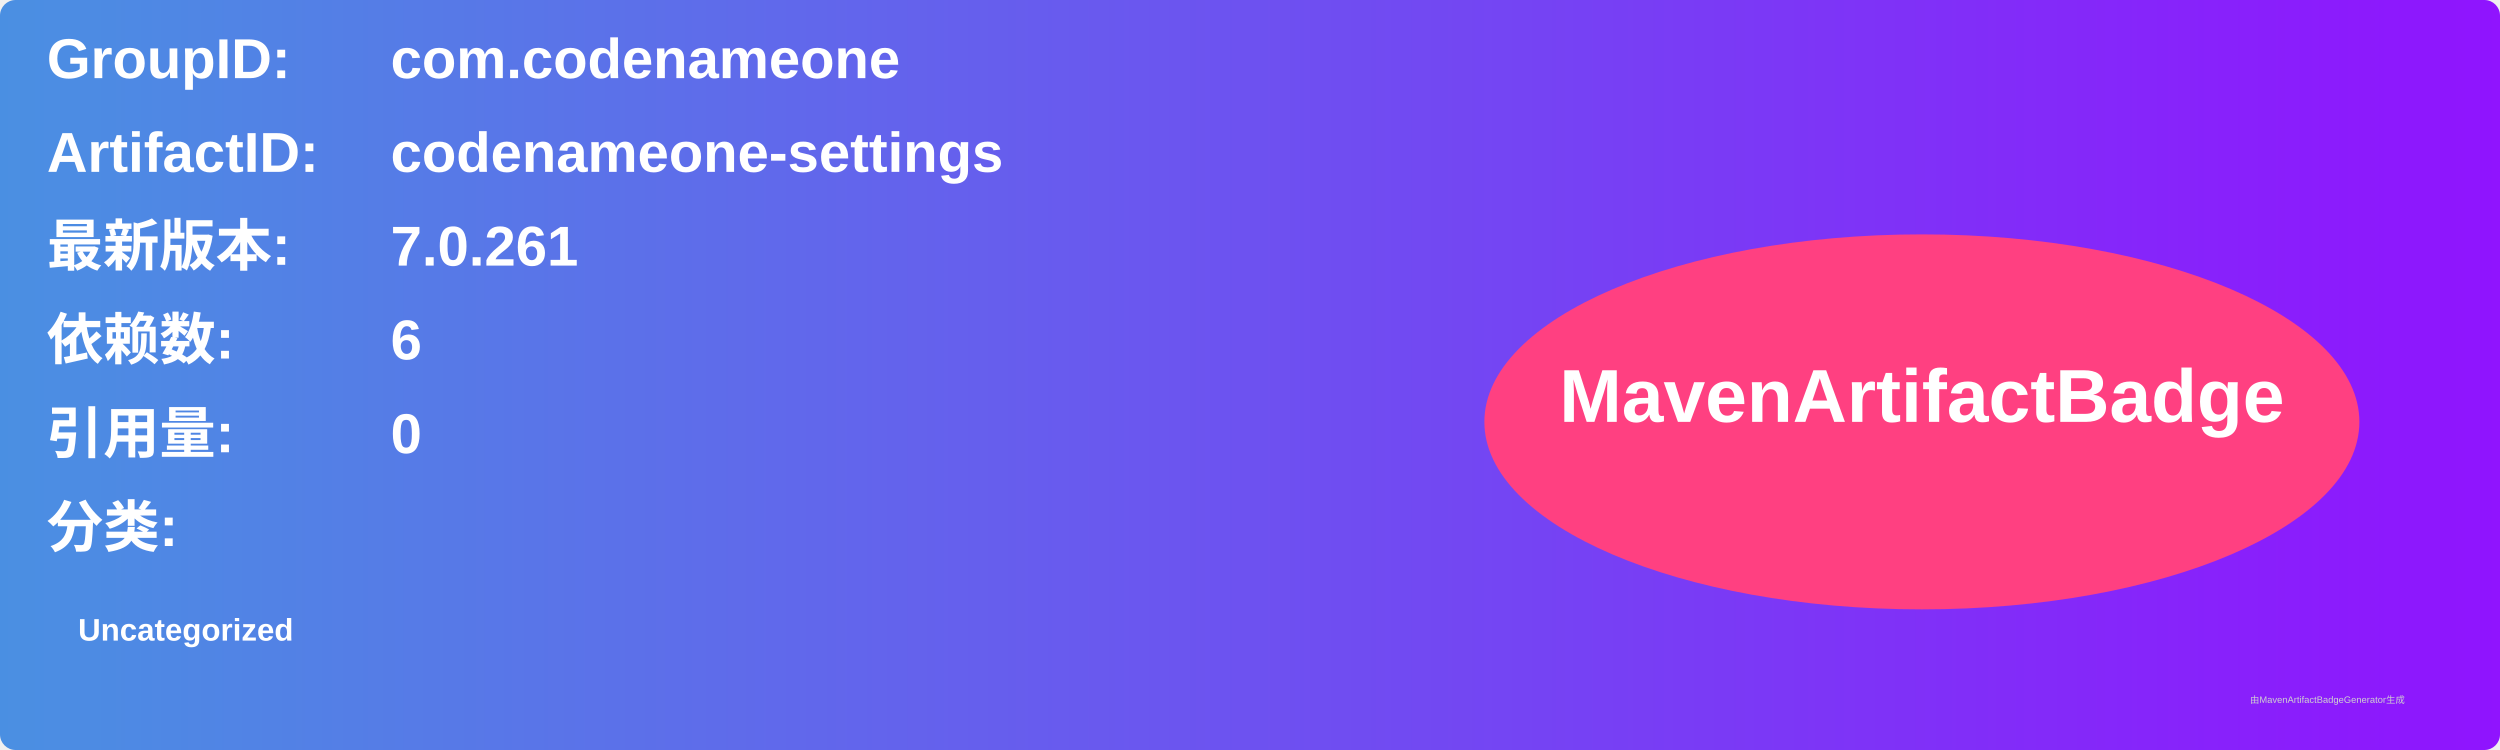
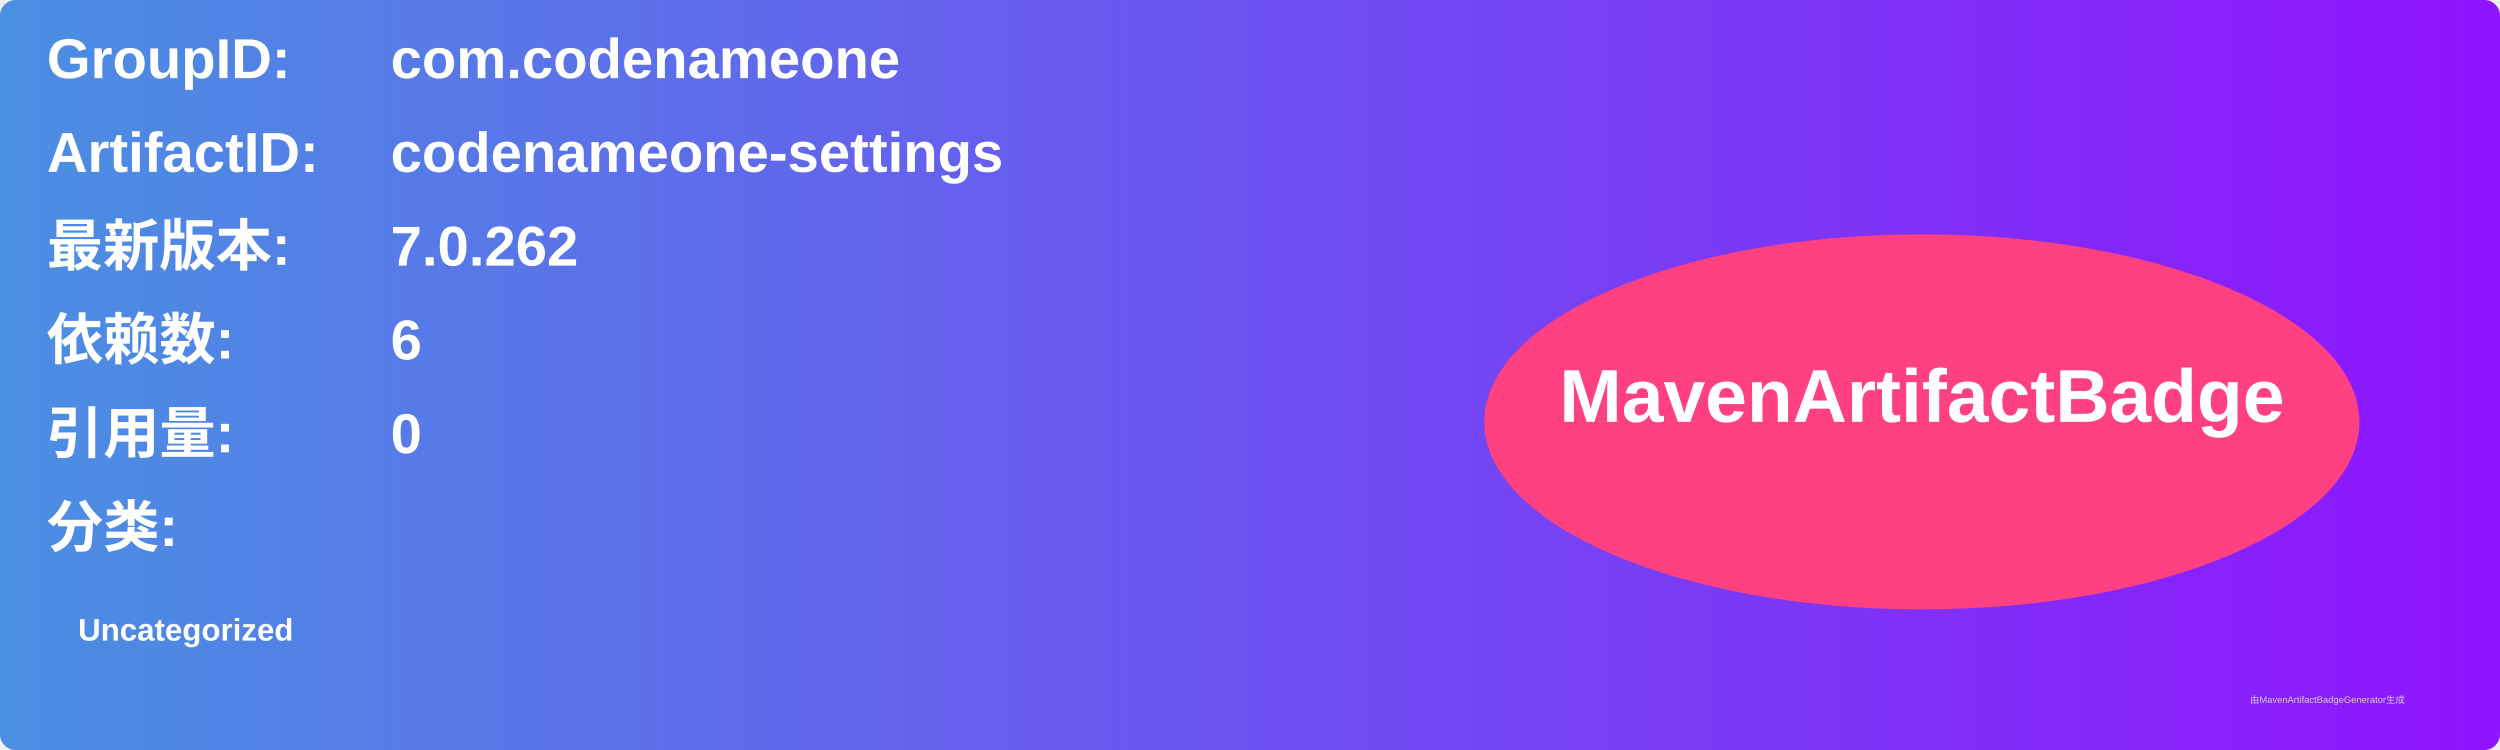
<svg xmlns="http://www.w3.org/2000/svg" width="800" height="240" viewBox="0 0 800 240">
  <linearGradient id="grad" x1="0%" y1="0%" x2="100%" y2="0%">
    <stop offset="0%" stop-color="#4a90e2" />
    <stop offset="100%" stop-color="#9013fe" />
  </linearGradient>
  <rect width="100%" height="100%" rx="5" ry="5" fill="url(#grad)" />
  <g transform="translate(15, 15)">
    <text x="0" y="10" font-family="Arial" font-size="18" fill="white" font-weight="bold" width="260">GroupID:</text>
    <text x="110" y="10" font-family="Arial" font-size="18" fill="white" font-weight="bold" width="460">com.codenameone</text>
    <text x="0" y="40" font-family="Arial" font-size="18" fill="white" font-weight="bold" width="260">ArtifactID:</text>
    <text x="110" y="40" font-family="Arial" font-size="18" fill="white" font-weight="bold" width="460">codenameone-settings</text>
    <text x="0" y="70" font-family="Arial" font-size="18" fill="white" font-weight="bold">最新版本:</text>
    <text x="110" y="70" font-family="Arial" font-size="18" fill="white" font-weight="bold">
-       <tspan font-weight="bold">7.0.261</tspan>
+       <tspan font-weight="bold">7.0.262</tspan>
    </text>
    <text x="0" y="100" font-family="Arial" font-size="18" fill="white" font-weight="bold">依赖数: </text>
    <text x="110" y="100" font-family="Arial" font-size="18" fill="white">
      <tspan font-weight="bold">6</tspan>
    </text>
    <text x="0" y="130" font-family="Arial" font-size="18" fill="white" font-weight="bold">引用量: </text>
    <text x="110" y="130" font-family="Arial" font-size="18" fill="white">
      <tspan font-weight="bold">0</tspan>
    </text>
    <text x="0" y="160" font-family="Arial" font-size="18" fill="white" font-weight="bold">分类:</text>
    <text x="10" y="190" font-family="Arial" font-size="10" fill="white">
      <tspan font-weight="bold">Uncategorized</tspan>
    </text>
    <ellipse cx="600" cy="120" rx="140" ry="60" fill="#ff4081" />
    <text x="600" y="120" text-anchor="middle" font-family="Arial" font-size="24" fill="white" font-weight="bold">MavenArtifactBadge</text>
  </g>
  <text x="720" y="225" font-family="Arial" font-size="3" fill="#d0d0d0">由MavenArtifactBadgeGenerator生成</text>
</svg>
